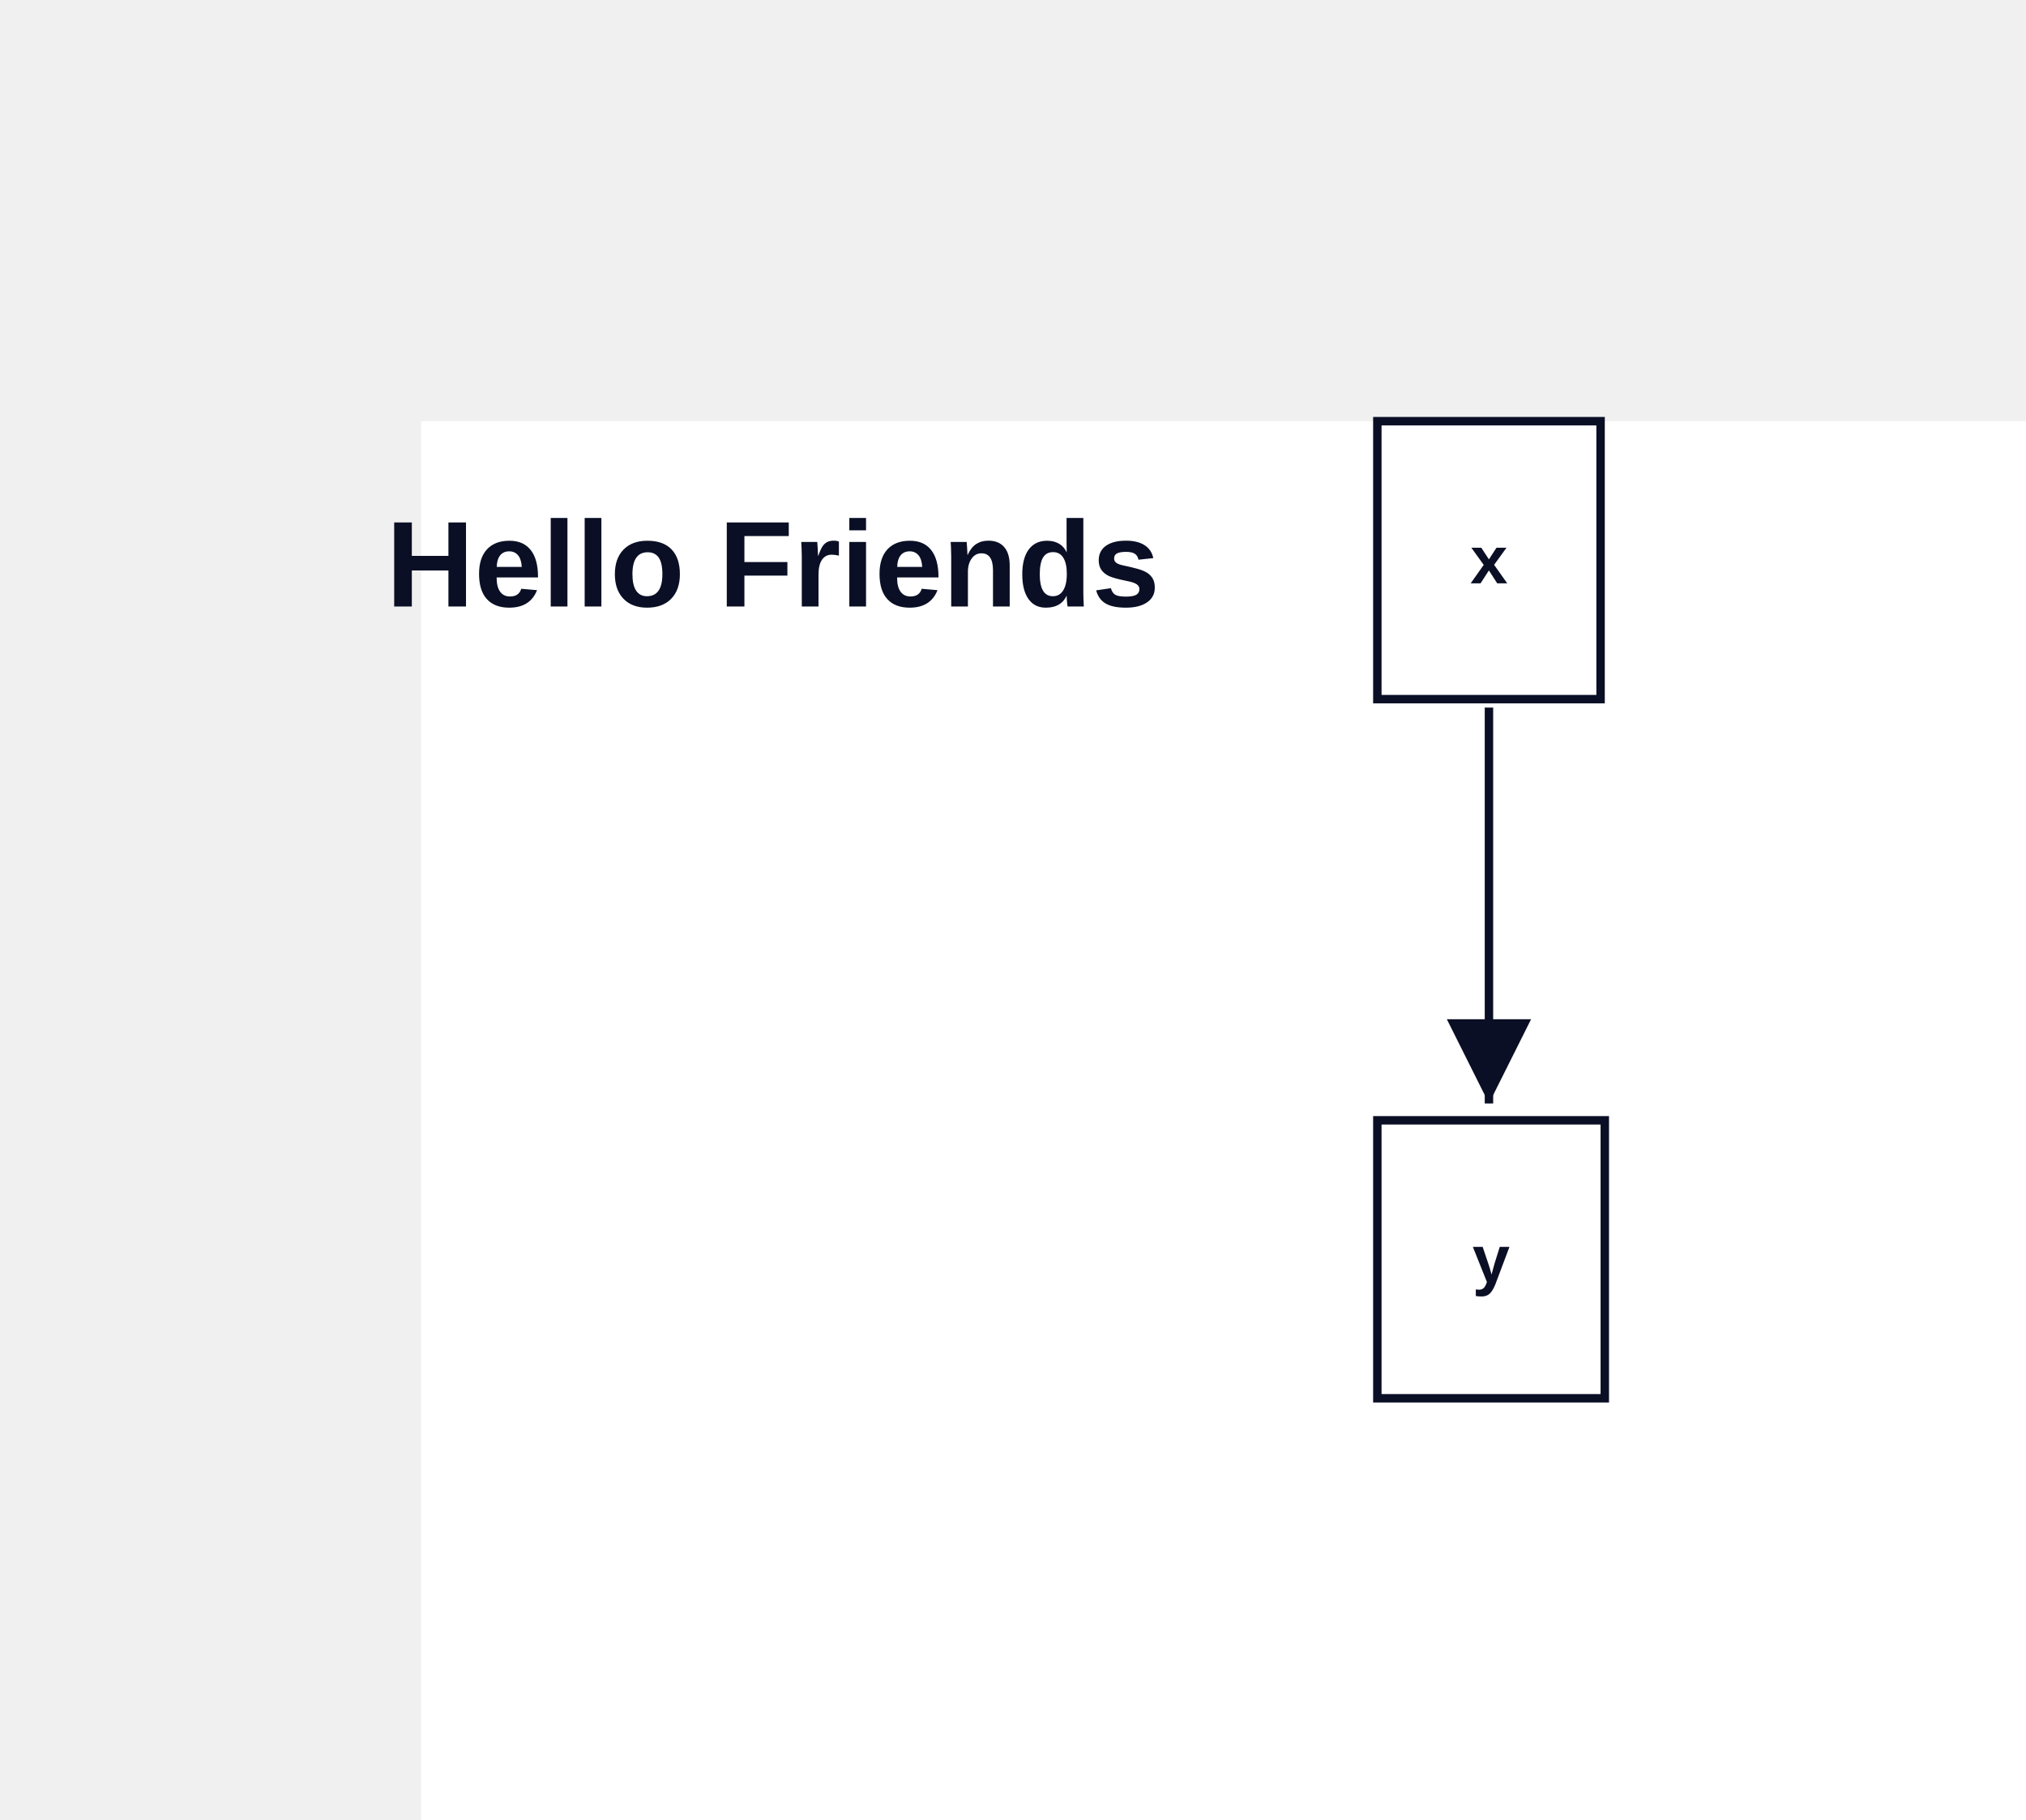
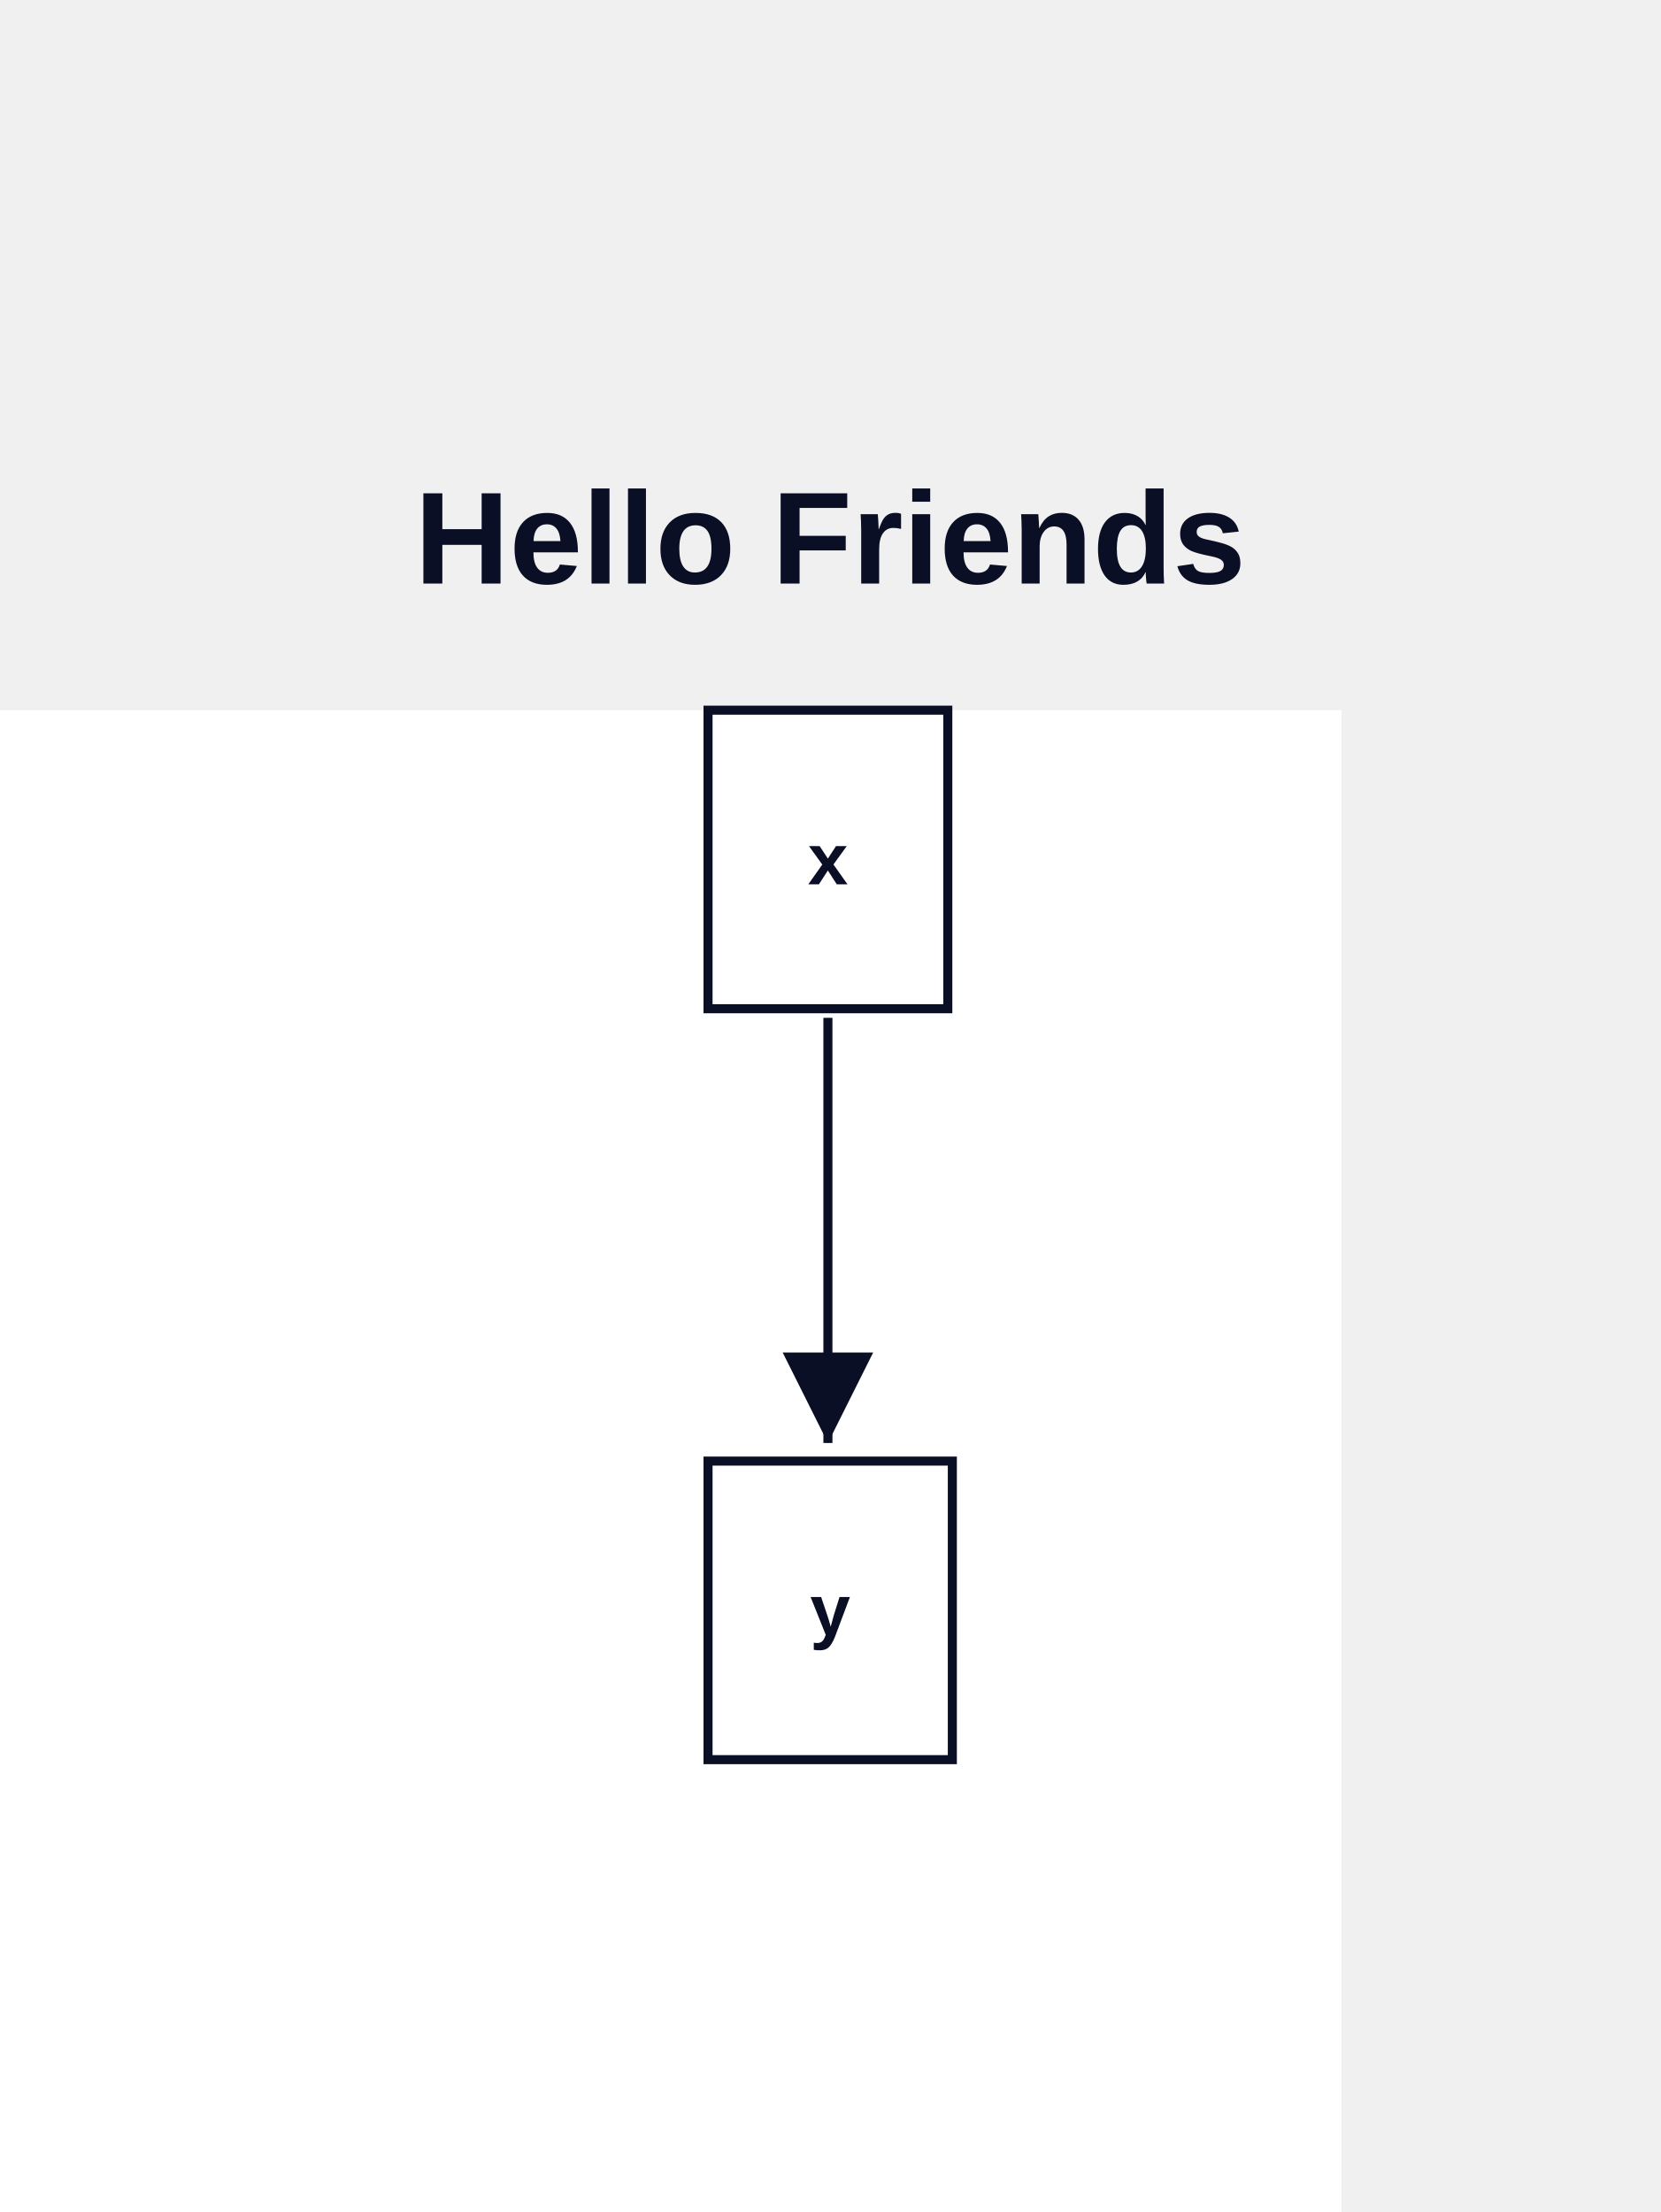
- <svg xmlns="http://www.w3.org/2000/svg" width="481" height="432" viewBox="-100 -100 481 432" data-d2-version="0.1.0">
+ <svg xmlns="http://www.w3.org/2000/svg" width="367" height="489" viewBox="70.5 -157 367 489" data-d2-version="0.1.0">
  <defs>
    <marker id="arrow-triangle" markerWidth="10" markerHeight="10" refX="10" refY="5" orient="auto" markerUnits="strokeWidth">
      <path d="M0,0 L10,5 L0,10 Z" fill="#0A0F25" />
    </marker>
    <marker id="arrow-triangle-reverse" markerWidth="10" markerHeight="10" refX="0" refY="5" orient="auto" markerUnits="strokeWidth">
      <path d="M10,0 L0,5 L10,10 Z" fill="#0A0F25" />
    </marker>
    <marker id="arrow-diamond" markerWidth="10" markerHeight="10" refX="10" refY="5" orient="auto" markerUnits="strokeWidth">
      <path d="M0,5 L5,0 L10,5 L5,10 Z" fill="#0A0F25" />
    </marker>
    <marker id="arrow-diamond-reverse" markerWidth="10" markerHeight="10" refX="0" refY="5" orient="auto" markerUnits="strokeWidth">
      <path d="M0,5 L5,0 L10,5 L5,10 Z" fill="#0A0F25" />
    </marker>
    <marker id="arrow-circle" markerWidth="10" markerHeight="10" refX="6" refY="5" orient="auto" markerUnits="strokeWidth">
      <circle cx="5" cy="5" r="4" fill="#0A0F25" />
    </marker>
    <marker id="arrow-circle-reverse" markerWidth="10" markerHeight="10" refX="4" refY="5" orient="auto" markerUnits="strokeWidth">
      <circle cx="5" cy="5" r="4" fill="#0A0F25" />
    </marker>
    <marker id="arrow-cf-one" markerWidth="10" markerHeight="10" refX="10" refY="5" orient="auto" markerUnits="strokeWidth">
      <line x1="10" y1="0" x2="10" y2="10" stroke="#0A0F25" stroke-width="2" />
    </marker>
    <marker id="arrow-cf-one-reverse" markerWidth="10" markerHeight="10" refX="0" refY="5" orient="auto" markerUnits="strokeWidth">
      <line x1="0" y1="0" x2="0" y2="10" stroke="#0A0F25" stroke-width="2" />
    </marker>
    <marker id="arrow-cf-many" markerWidth="10" markerHeight="10" refX="10" refY="5" orient="auto" markerUnits="strokeWidth">
      <path d="M0,5 L10,0 M0,5 L10,5 M0,5 L10,10" stroke="#0A0F25" stroke-width="2" fill="none" />
    </marker>
    <marker id="arrow-cf-many-reverse" markerWidth="10" markerHeight="10" refX="0" refY="5" orient="auto" markerUnits="strokeWidth">
      <path d="M10,5 L0,0 M10,5 L0,5 M10,5 L0,10" stroke="#0A0F25" stroke-width="2" fill="none" />
    </marker>
    <marker id="arrow-cf-one-required" markerWidth="10" markerHeight="10" refX="10" refY="5" orient="auto" markerUnits="strokeWidth">
      <line x1="10" y1="0" x2="10" y2="10" stroke="#0A0F25" stroke-width="2" />
      <line x1="7" y1="0" x2="7" y2="10" stroke="#0A0F25" stroke-width="2" />
    </marker>
    <marker id="arrow-cf-one-required-reverse" markerWidth="10" markerHeight="10" refX="0" refY="5" orient="auto" markerUnits="strokeWidth">
      <line x1="0" y1="0" x2="0" y2="10" stroke="#0A0F25" stroke-width="2" />
      <line x1="3" y1="0" x2="3" y2="10" stroke="#0A0F25" stroke-width="2" />
    </marker>
    <marker id="arrow-cf-many-required" markerWidth="10" markerHeight="10" refX="10" refY="5" orient="auto" markerUnits="strokeWidth">
      <path d="M0,5 L10,0 M0,5 L10,5 M0,5 L10,10" stroke="#0A0F25" stroke-width="2" fill="none" />
      <line x1="3" y1="0" x2="3" y2="10" stroke="#0A0F25" stroke-width="2" />
    </marker>
    <marker id="arrow-cf-many-required-reverse" markerWidth="10" markerHeight="10" refX="0" refY="5" orient="auto" markerUnits="strokeWidth">
      <path d="M10,5 L0,0 M10,5 L0,5 M10,5 L0,10" stroke="#0A0F25" stroke-width="2" fill="none" />
      <line x1="7" y1="0" x2="7" y2="10" stroke="#0A0F25" stroke-width="2" />
    </marker>
    <marker id="arrow-cf-one-optional" markerWidth="10" markerHeight="10" refX="10" refY="5" orient="auto" markerUnits="strokeWidth">
      <line x1="10" y1="0" x2="10" y2="10" stroke="#0A0F25" stroke-width="2" />
      <circle cx="7" cy="5" r="2" stroke="#0A0F25" stroke-width="2" fill="white" />
    </marker>
    <marker id="arrow-cf-one-optional-reverse" markerWidth="10" markerHeight="10" refX="0" refY="5" orient="auto" markerUnits="strokeWidth">
      <line x1="0" y1="0" x2="0" y2="10" stroke="#0A0F25" stroke-width="2" />
      <circle cx="3" cy="5" r="2" stroke="#0A0F25" stroke-width="2" fill="white" />
    </marker>
    <marker id="arrow-cf-many-optional" markerWidth="10" markerHeight="10" refX="10" refY="5" orient="auto" markerUnits="strokeWidth">
      <path d="M0,5 L10,0 M0,5 L10,5 M0,5 L10,10" stroke="#0A0F25" stroke-width="2" fill="none" />
      <circle cx="3" cy="5" r="2" stroke="#0A0F25" stroke-width="2" fill="white" />
    </marker>
    <marker id="arrow-cf-many-optional-reverse" markerWidth="10" markerHeight="10" refX="0" refY="5" orient="auto" markerUnits="strokeWidth">
      <path d="M10,5 L0,0 M10,5 L0,5 M10,5 L0,10" stroke="#0A0F25" stroke-width="2" fill="none" />
      <circle cx="7" cy="5" r="2" stroke="#0A0F25" stroke-width="2" fill="white" />
    </marker>
    <marker id="arrow-line" markerWidth="10" markerHeight="10" refX="10" refY="5" orient="auto" markerUnits="strokeWidth">
      <line x1="10" y1="0" x2="10" y2="10" stroke="#0A0F25" stroke-width="2" />
    </marker>
    <marker id="arrow-line-reverse" markerWidth="10" markerHeight="10" refX="0" refY="5" orient="auto" markerUnits="strokeWidth">
      <line x1="0" y1="0" x2="0" y2="10" stroke="#0A0F25" stroke-width="2" />
    </marker>
    <marker id="arrow-open" markerWidth="10" markerHeight="10" refX="10" refY="5" orient="auto" markerUnits="strokeWidth">
      <path d="M0,0 L10,5 L0,10" stroke="#0A0F25" stroke-width="2" fill="none" />
    </marker>
    <marker id="arrow-open-reverse" markerWidth="10" markerHeight="10" refX="0" refY="5" orient="auto" markerUnits="strokeWidth">
      <path d="M10,0 L0,5 L10,10" stroke="#0A0F25" stroke-width="2" fill="none" />
    </marker>
    <marker id="arrow" markerWidth="10" markerHeight="10" refX="10" refY="5" orient="auto" markerUnits="strokeWidth">
      <path d="M0,0 L10,5 L0,10 Z" fill="#0A0F25" />
    </marker>
    <marker id="arrow-reverse" markerWidth="10" markerHeight="10" refX="0" refY="5" orient="auto" markerUnits="strokeWidth">
      <path d="M10,0 L0,5 L10,10 Z" fill="#0A0F25" />
    </marker>
  </defs>
  <rect width="100%" height="100%" fill="#FFFFFF" />
  <g id="base-layer">
    <rect x="227" y="0" width="53" height="66" fill="#FFFFFF" stroke="#0A0F25" stroke-width="2" rx="0" ry="0" />
    <rect x="227" y="166" width="54" height="66" fill="#FFFFFF" stroke="#0A0F25" stroke-width="2" rx="0" ry="0" />
    <path d="M 253.5 68 C 253.5 106 253.5 126 253.5 162" fill="none" stroke="#0A0F25" stroke-width="2" marker-end="url(#arrow-triangle)" />
-     <text x="83.5" y="44" text-anchor="middle" dominant-baseline="alphabetic" font-family="Arial, sans-serif" font-size="29" style="fill: #0A0F25; font-weight: 700">Hello Friends</text>
+     <text x="254" y="-28" text-anchor="middle" dominant-baseline="alphabetic" font-family="Arial, sans-serif" font-size="29" style="fill: #0A0F25; font-weight: 700">Hello Friends</text>
    <text x="253.5" y="38.5" text-anchor="middle" dominant-baseline="alphabetic" font-family="Arial, sans-serif" font-size="16" style="fill: #0A0F25; font-weight: 700">x</text>
    <text x="254" y="204.5" text-anchor="middle" dominant-baseline="alphabetic" font-family="Arial, sans-serif" font-size="16" style="fill: #0A0F25; font-weight: 700">y</text>
  </g>
</svg>
